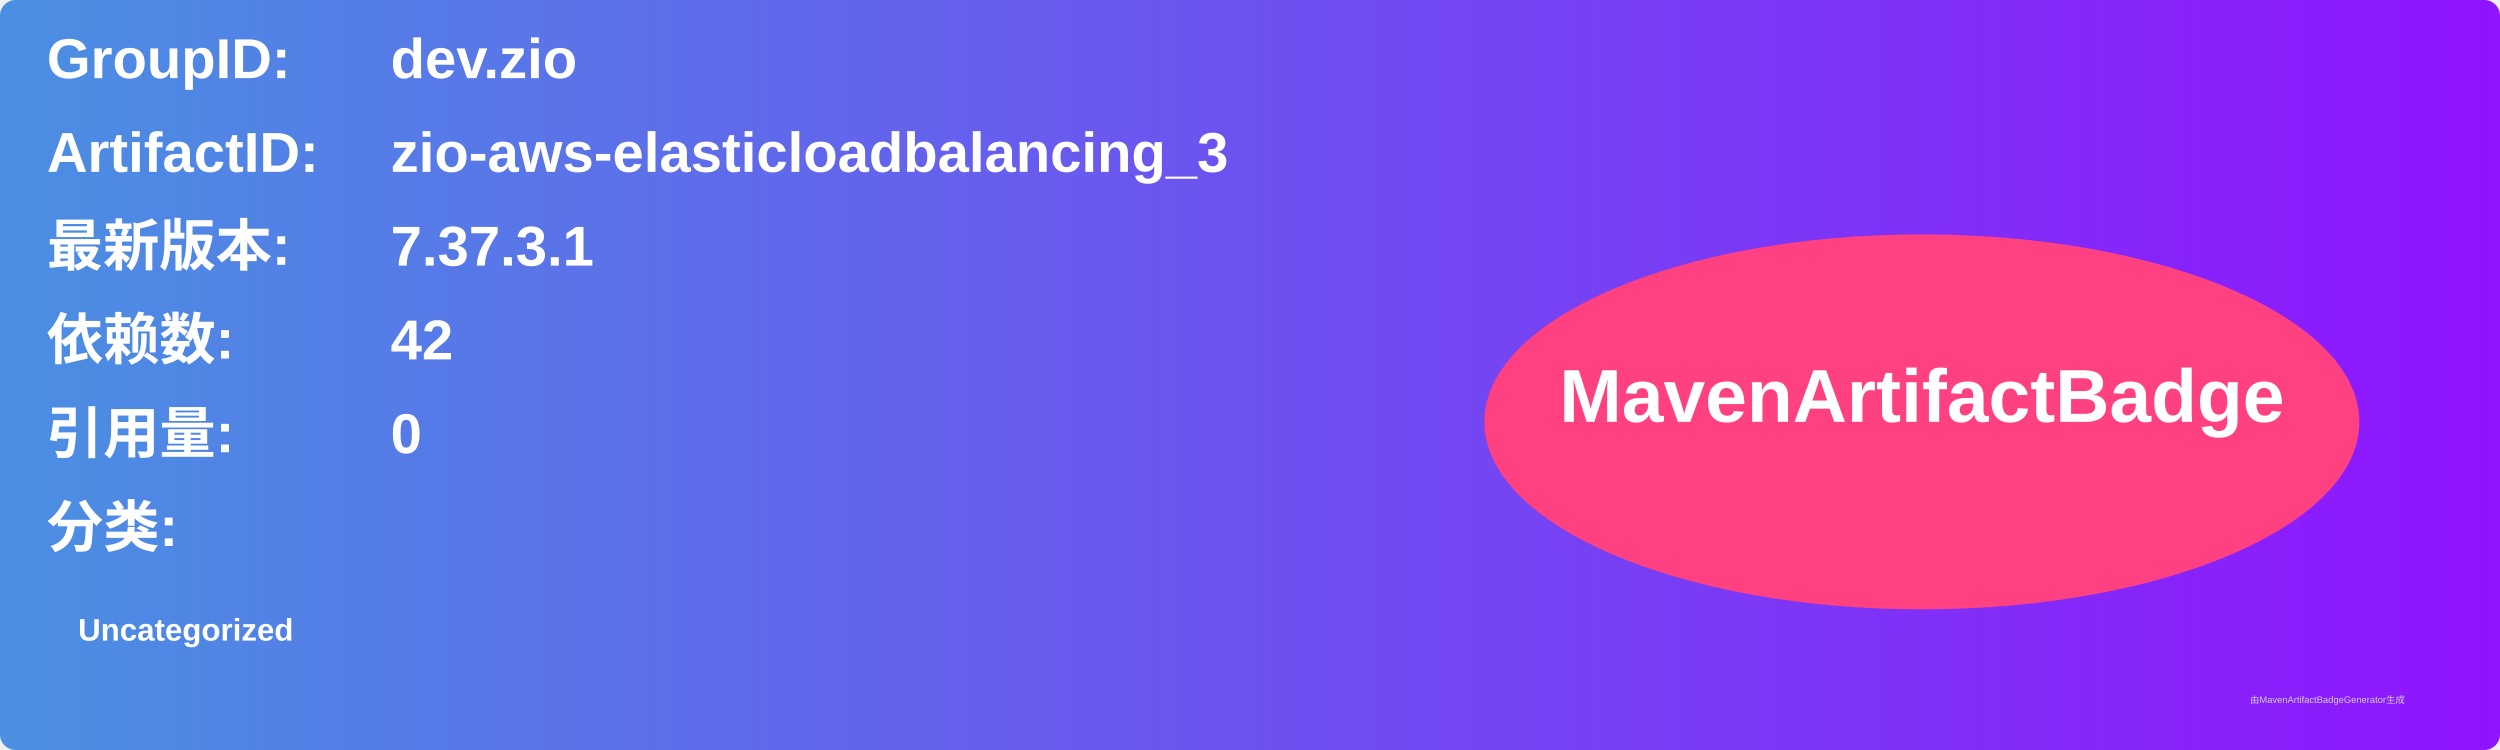
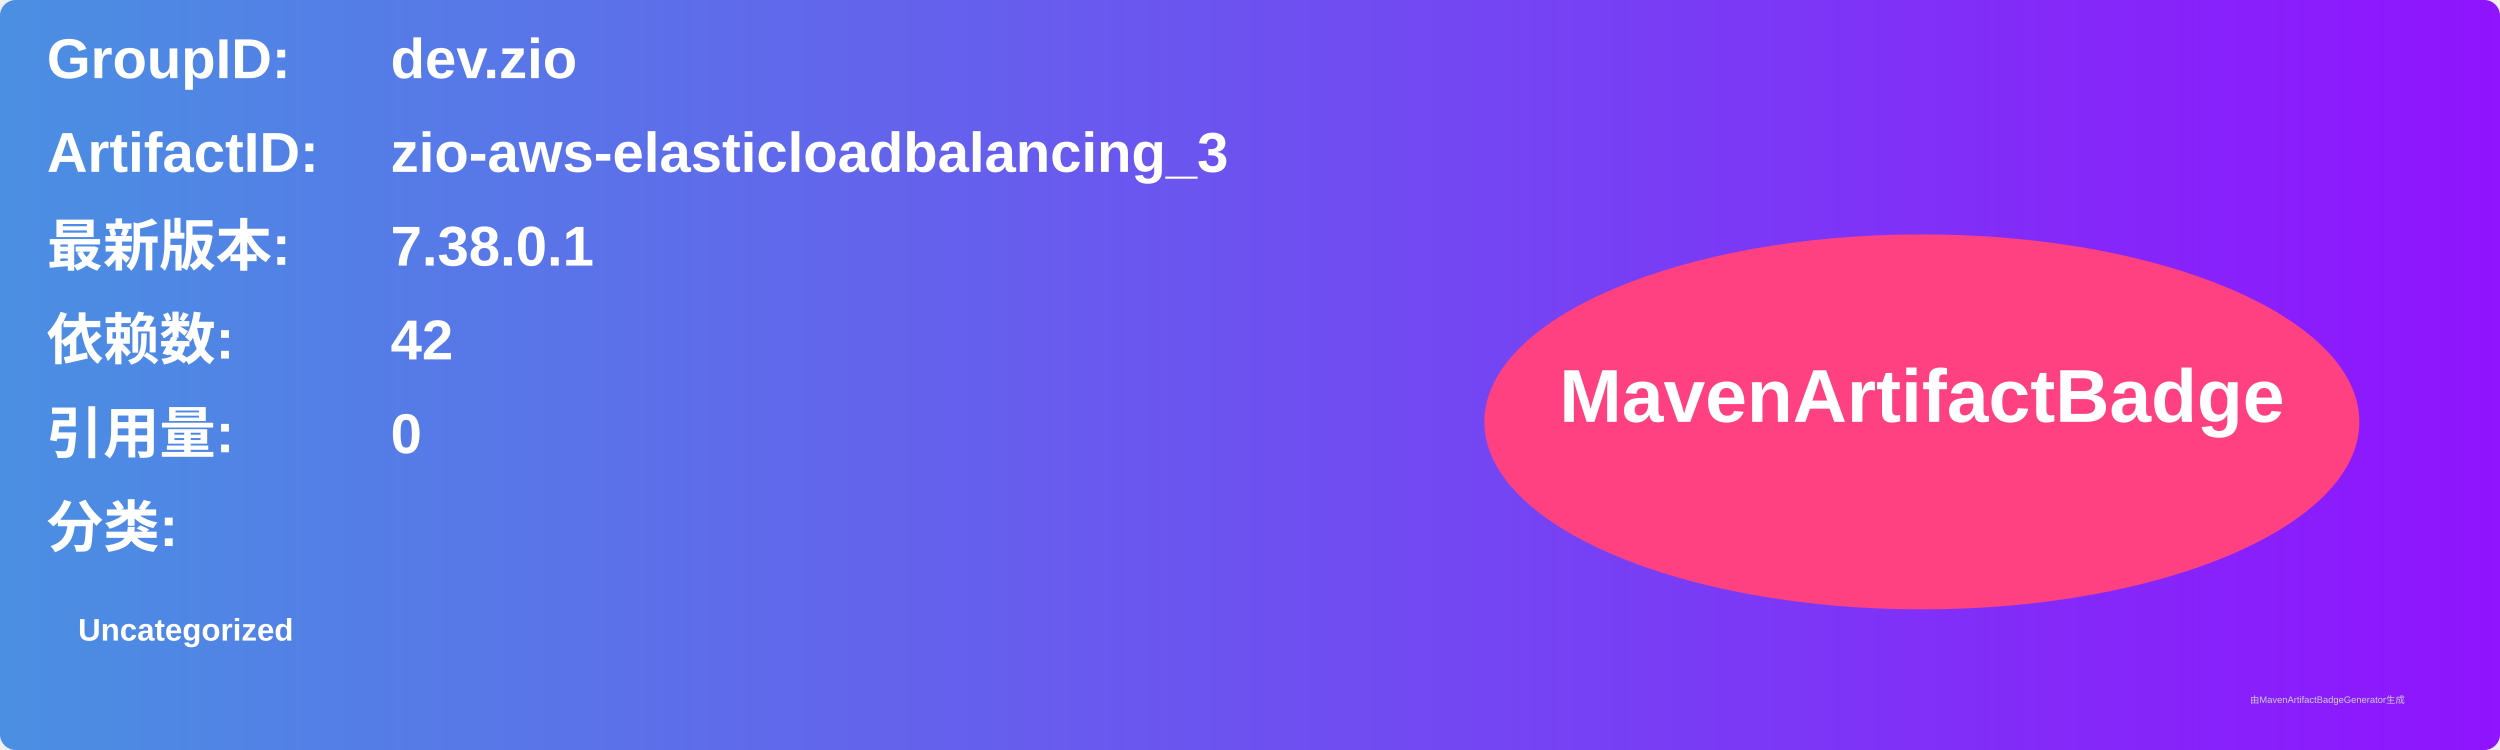
<svg xmlns="http://www.w3.org/2000/svg" width="800" height="240" viewBox="0 0 800 240">
  <linearGradient id="grad" x1="0%" y1="0%" x2="100%" y2="0%">
    <stop offset="0%" stop-color="#4a90e2" />
    <stop offset="100%" stop-color="#9013fe" />
  </linearGradient>
  <rect width="100%" height="100%" rx="5" ry="5" fill="url(#grad)" />
  <g transform="translate(15, 15)">
    <text x="0" y="10" font-family="Arial" font-size="18" fill="white" font-weight="bold" width="260">GroupID:</text>
    <text x="110" y="10" font-family="Arial" font-size="18" fill="white" font-weight="bold" width="460">dev.zio</text>
    <text x="0" y="40" font-family="Arial" font-size="18" fill="white" font-weight="bold" width="260">ArtifactID:</text>
    <text x="110" y="40" font-family="Arial" font-size="18" fill="white" font-weight="bold" width="460">zio-aws-elasticloadbalancing_3</text>
    <text x="0" y="70" font-family="Arial" font-size="18" fill="white" font-weight="bold">最新版本:</text>
    <text x="110" y="70" font-family="Arial" font-size="18" fill="white" font-weight="bold">
-       <tspan font-weight="bold">7.37.3.1</tspan>
+       <tspan font-weight="bold">7.38.0.1</tspan>
    </text>
    <text x="0" y="100" font-family="Arial" font-size="18" fill="white" font-weight="bold">依赖数: </text>
    <text x="110" y="100" font-family="Arial" font-size="18" fill="white">
      <tspan font-weight="bold">42</tspan>
    </text>
    <text x="0" y="130" font-family="Arial" font-size="18" fill="white" font-weight="bold">引用量: </text>
    <text x="110" y="130" font-family="Arial" font-size="18" fill="white">
      <tspan font-weight="bold">0</tspan>
    </text>
    <text x="0" y="160" font-family="Arial" font-size="18" fill="white" font-weight="bold">分类:</text>
    <text x="10" y="190" font-family="Arial" font-size="10" fill="white">
      <tspan font-weight="bold">Uncategorized</tspan>
    </text>
    <ellipse cx="600" cy="120" rx="140" ry="60" fill="#ff4081" />
    <text x="600" y="120" text-anchor="middle" font-family="Arial" font-size="24" fill="white" font-weight="bold">MavenArtifactBadge</text>
  </g>
  <text x="720" y="225" font-family="Arial" font-size="3" fill="#d0d0d0">由MavenArtifactBadgeGenerator生成</text>
</svg>
